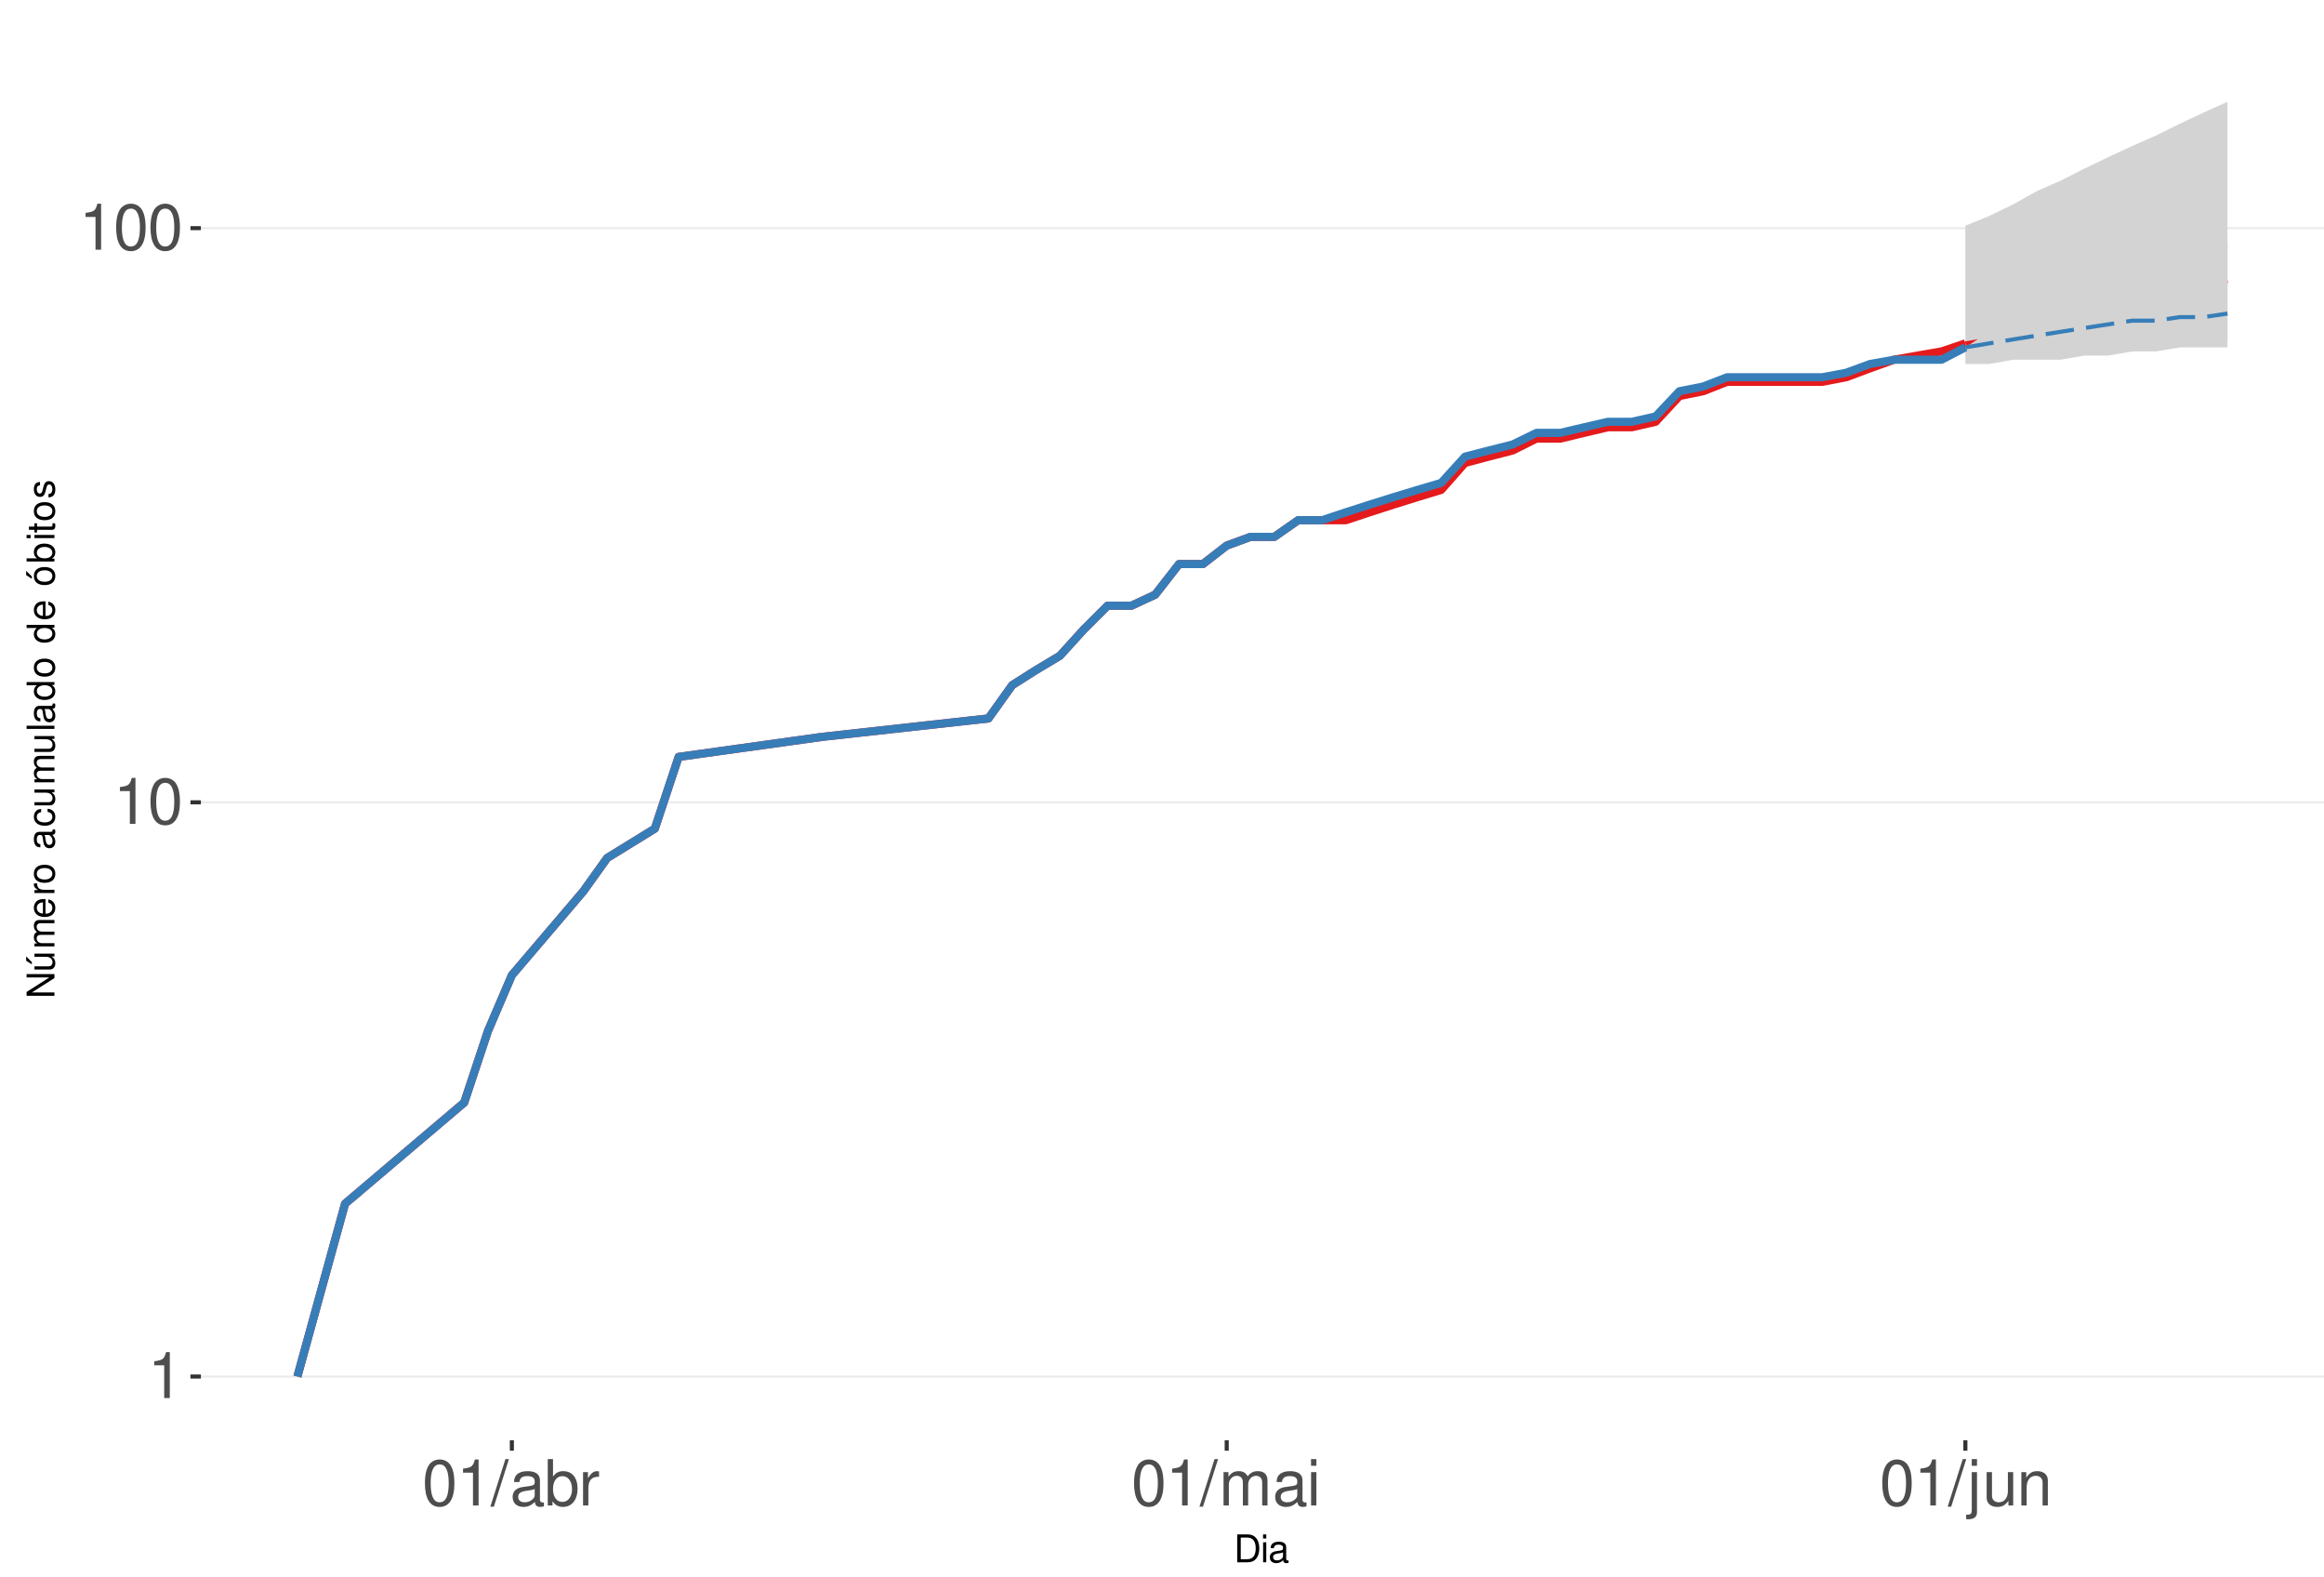
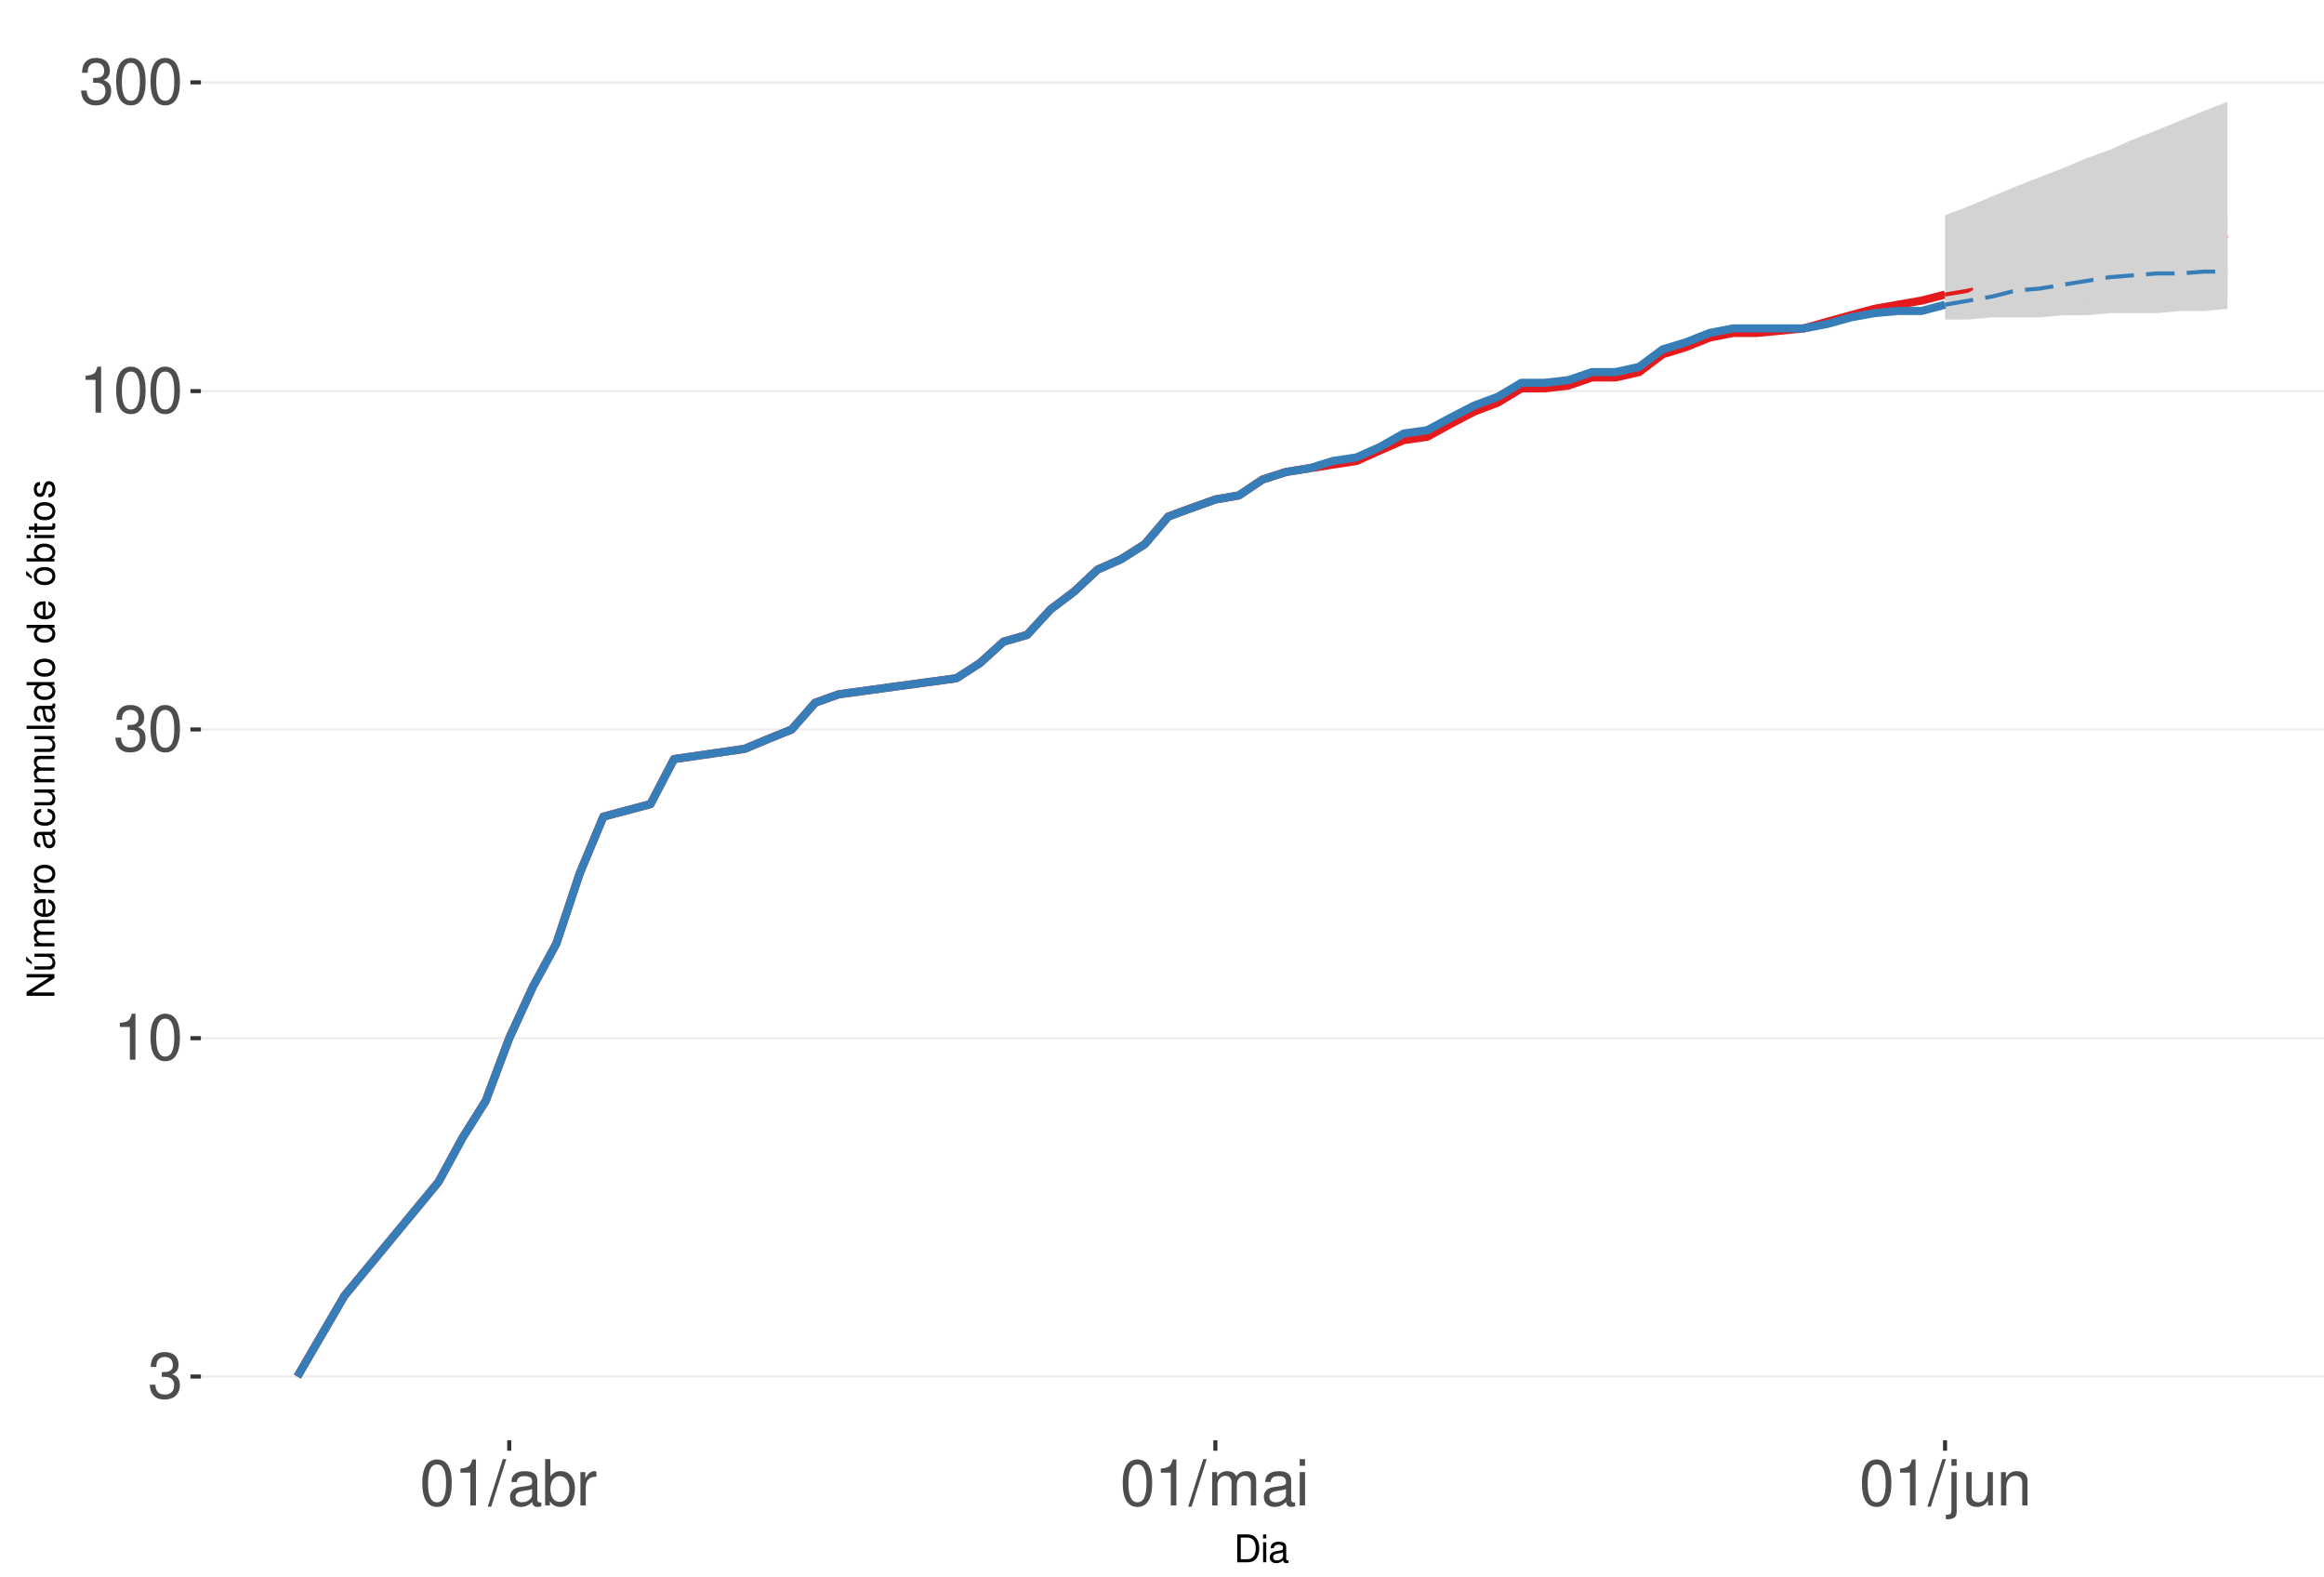
<svg xmlns="http://www.w3.org/2000/svg" xmlns:xlink="http://www.w3.org/1999/xlink" width="609pt" height="413pt" viewBox="0 0 609 413" version="1.1">
  <defs>
    <g>
      <symbol overflow="visible" id="glyph0-0">
        <path style="stroke:none;" d="" />
      </symbol>
      <symbol overflow="visible" id="glyph0-1">
+         <path style="stroke:none;" d="M 3.688 -5.547 L 4.484 -5.547 C 6.078 -5.547 6.922 -4.797 6.922 -3.344 C 6.922 -1.828 6.016 -0.922 4.5 -0.922 C 2.875 -0.922 2.094 -1.734 2 -3.5 L 0.531 -3.5 C 0.594 -2.531 0.766 -1.906 1.047 -1.359 C 1.672 -0.203 2.812 0.391 4.438 0.391 C 6.859 0.391 8.422 -1.078 8.422 -3.359 C 8.422 -4.891 7.844 -5.734 6.422 -6.234 C 7.531 -6.672 8.078 -7.516 8.078 -8.734 C 8.078 -10.797 6.734 -12.047 4.484 -12.047 C 2.094 -12.047 0.828 -10.703 0.781 -8.156 L 2.25 -8.156 C 2.266 -8.891 2.328 -9.312 2.516 -9.672 C 2.844 -10.359 3.578 -10.766 4.5 -10.766 C 5.797 -10.766 6.578 -9.984 6.578 -8.672 C 6.578 -7.828 6.281 -7.312 5.625 -7.031 C 5.234 -6.859 4.703 -6.797 3.688 -6.781 Z M 3.688 -5.547 " />
+       </symbol>
+       <symbol overflow="visible" id="glyph0-2">
        <path style="stroke:none;" d="M 4.312 -8.578 L 4.312 0 L 5.781 0 L 5.781 -12.047 L 4.812 -12.047 C 4.297 -10.188 3.969 -9.938 1.703 -9.641 L 1.703 -8.578 Z M 4.312 -8.578 " />
      </symbol>
-       <symbol overflow="visible" id="glyph0-2">
+       <symbol overflow="visible" id="glyph0-3">
        <path style="stroke:none;" d="M 4.578 -12.047 C 3.484 -12.047 2.484 -11.547 1.859 -10.734 C 1.094 -9.656 0.719 -8.062 0.719 -5.828 C 0.719 -1.766 2.047 0.391 4.578 0.391 C 7.078 0.391 8.438 -1.766 8.438 -5.734 C 8.438 -8.062 8.078 -9.625 7.297 -10.734 C 6.672 -11.562 5.703 -12.047 4.578 -12.047 Z M 4.578 -10.75 C 6.156 -10.75 6.953 -9.125 6.953 -5.859 C 6.953 -2.438 6.172 -0.828 4.547 -0.828 C 3 -0.828 2.219 -2.5 2.219 -5.812 C 2.219 -9.125 3 -10.75 4.578 -10.75 Z M 4.578 -10.75 " />
      </symbol>
-       <symbol overflow="visible" id="glyph0-3">
+       <symbol overflow="visible" id="glyph0-4">
        <path style="stroke:none;" d="M 3.812 -12.141 L -0.141 0.328 L 0.781 0.328 L 4.734 -12.141 Z M 3.812 -12.141 " />
      </symbol>
-       <symbol overflow="visible" id="glyph0-4">
+       <symbol overflow="visible" id="glyph0-5">
        <path style="stroke:none;" d="M 8.906 -0.812 C 8.766 -0.781 8.688 -0.781 8.609 -0.781 C 8.125 -0.781 7.859 -1.031 7.859 -1.469 L 7.859 -6.594 C 7.859 -8.141 6.734 -8.984 4.578 -8.984 C 3.297 -8.984 2.281 -8.609 1.688 -7.969 C 1.281 -7.516 1.109 -7.016 1.078 -6.141 L 2.484 -6.141 C 2.594 -7.219 3.234 -7.688 4.531 -7.688 C 5.797 -7.688 6.484 -7.234 6.484 -6.391 L 6.484 -6.031 C 6.469 -5.438 6.156 -5.219 5.031 -5.062 C 3.062 -4.812 2.766 -4.75 2.234 -4.531 C 1.219 -4.094 0.703 -3.328 0.703 -2.203 C 0.703 -0.609 1.797 0.391 3.562 0.391 C 4.656 0.391 5.547 0 6.531 -0.906 C 6.625 0 7.062 0.391 7.969 0.391 C 8.266 0.391 8.438 0.344 8.906 0.234 Z M 6.484 -2.75 C 6.484 -2.281 6.344 -2 5.922 -1.609 C 5.359 -1.094 4.688 -0.828 3.859 -0.828 C 2.781 -0.828 2.156 -1.344 2.156 -2.234 C 2.156 -3.141 2.75 -3.609 4.25 -3.828 C 5.734 -4.031 6.016 -4.094 6.484 -4.312 Z M 6.484 -2.75 " />
      </symbol>
-       <symbol overflow="visible" id="glyph0-5">
+       <symbol overflow="visible" id="glyph0-6">
        <path style="stroke:none;" d="M 0.906 -12.141 L 0.906 0 L 2.156 0 L 2.156 -1.109 C 2.812 -0.094 3.703 0.391 4.906 0.391 C 7.219 0.391 8.719 -1.5 8.719 -4.391 C 8.719 -7.234 7.297 -8.984 4.984 -8.984 C 3.781 -8.984 2.938 -8.531 2.281 -7.547 L 2.281 -12.141 Z M 4.719 -7.672 C 6.266 -7.672 7.266 -6.328 7.266 -4.25 C 7.266 -2.266 6.234 -0.922 4.719 -0.922 C 3.234 -0.922 2.281 -2.25 2.281 -4.297 C 2.281 -6.344 3.234 -7.672 4.719 -7.672 Z M 4.719 -7.672 " />
      </symbol>
-       <symbol overflow="visible" id="glyph0-6">
+       <symbol overflow="visible" id="glyph0-7">
        <path style="stroke:none;" d="M 1.156 -8.734 L 1.156 0 L 2.547 0 L 2.547 -4.531 C 2.562 -6.625 3.438 -7.562 5.344 -7.516 L 5.344 -8.922 C 5.109 -8.969 4.984 -8.984 4.812 -8.984 C 3.922 -8.984 3.234 -8.438 2.438 -7.141 L 2.438 -8.734 Z M 1.156 -8.734 " />
      </symbol>
-       <symbol overflow="visible" id="glyph0-7">
+       <symbol overflow="visible" id="glyph0-8">
        <path style="stroke:none;" d="M 1.172 -8.734 L 1.172 0 L 2.562 0 L 2.562 -5.484 C 2.562 -6.75 3.484 -7.766 4.609 -7.766 C 5.641 -7.766 6.234 -7.125 6.234 -6.016 L 6.234 0 L 7.625 0 L 7.625 -5.484 C 7.625 -6.75 8.547 -7.766 9.672 -7.766 C 10.688 -7.766 11.297 -7.109 11.297 -6.016 L 11.297 0 L 12.688 0 L 12.688 -6.547 C 12.688 -8.109 11.797 -8.984 10.156 -8.984 C 9 -8.984 8.297 -8.625 7.484 -7.641 C 6.969 -8.578 6.266 -8.984 5.125 -8.984 C 3.969 -8.984 3.188 -8.547 2.453 -7.5 L 2.453 -8.734 Z M 1.172 -8.734 " />
      </symbol>
-       <symbol overflow="visible" id="glyph0-8">
+       <symbol overflow="visible" id="glyph0-9">
        <path style="stroke:none;" d="M 2.5 -8.734 L 1.109 -8.734 L 1.109 0 L 2.5 0 Z M 2.5 -12.141 L 1.094 -12.141 L 1.094 -10.391 L 2.5 -10.391 Z M 2.5 -12.141 " />
      </symbol>
-       <symbol overflow="visible" id="glyph0-9">
+       <symbol overflow="visible" id="glyph0-10">
        <path style="stroke:none;" d="M 1.172 -8.734 L 1.172 1.266 C 1.172 2.125 0.906 2.422 0.031 2.422 C -0.062 2.422 -0.109 2.422 -0.297 2.406 L -0.297 3.578 C -0.141 3.609 -0.047 3.625 0.172 3.625 C 1.734 3.625 2.547 3.016 2.547 1.812 L 2.547 -8.734 Z M 2.547 -12.141 L 1.172 -12.141 L 1.172 -10.391 L 2.547 -10.391 Z M 2.547 -12.141 " />
      </symbol>
-       <symbol overflow="visible" id="glyph0-10">
+       <symbol overflow="visible" id="glyph0-11">
        <path style="stroke:none;" d="M 8.031 0 L 8.031 -8.734 L 6.641 -8.734 L 6.641 -3.781 C 6.641 -2 5.719 -0.828 4.266 -0.828 C 3.172 -0.828 2.469 -1.5 2.469 -2.547 L 2.469 -8.734 L 1.078 -8.734 L 1.078 -2 C 1.078 -0.547 2.172 0.391 3.859 0.391 C 5.141 0.391 5.969 -0.062 6.781 -1.219 L 6.781 0 Z M 8.031 0 " />
      </symbol>
-       <symbol overflow="visible" id="glyph0-11">
+       <symbol overflow="visible" id="glyph0-12">
        <path style="stroke:none;" d="M 1.172 -8.734 L 1.172 0 L 2.562 0 L 2.562 -4.812 C 2.562 -6.594 3.5 -7.766 4.938 -7.766 C 6.031 -7.766 6.734 -7.094 6.734 -6.047 L 6.734 0 L 8.109 0 L 8.109 -6.594 C 8.109 -8.047 7.031 -8.984 5.344 -8.984 C 4.047 -8.984 3.219 -8.484 2.453 -7.266 L 2.453 -8.734 Z M 1.172 -8.734 " />
      </symbol>
      <symbol overflow="visible" id="glyph1-0">
        <path style="stroke:none;" d="" />
      </symbol>
      <symbol overflow="visible" id="glyph1-1">
        <path style="stroke:none;" d="M 0.891 0 L 3.703 0 C 5.547 0 6.672 -1.375 6.672 -3.656 C 6.672 -5.906 5.547 -7.297 3.703 -7.297 L 0.891 -7.297 Z M 1.812 -0.812 L 1.812 -6.469 L 3.547 -6.469 C 4.984 -6.469 5.734 -5.5 5.734 -3.641 C 5.734 -1.797 4.984 -0.812 3.547 -0.812 Z M 1.812 -0.812 " />
      </symbol>
      <symbol overflow="visible" id="glyph1-2">
        <path style="stroke:none;" d="M 1.5 -5.234 L 0.672 -5.234 L 0.672 0 L 1.5 0 Z M 1.5 -7.297 L 0.656 -7.297 L 0.656 -6.234 L 1.5 -6.234 Z M 1.5 -7.297 " />
      </symbol>
      <symbol overflow="visible" id="glyph1-3">
        <path style="stroke:none;" d="M 5.344 -0.484 C 5.266 -0.469 5.219 -0.469 5.172 -0.469 C 4.875 -0.469 4.719 -0.625 4.719 -0.875 L 4.719 -3.953 C 4.719 -4.891 4.047 -5.391 2.75 -5.391 C 1.984 -5.391 1.375 -5.172 1.016 -4.781 C 0.766 -4.516 0.672 -4.203 0.656 -3.688 L 1.484 -3.688 C 1.562 -4.328 1.938 -4.625 2.719 -4.625 C 3.484 -4.625 3.891 -4.344 3.891 -3.844 L 3.891 -3.625 C 3.875 -3.266 3.703 -3.125 3.016 -3.047 C 1.844 -2.891 1.656 -2.844 1.344 -2.719 C 0.734 -2.453 0.422 -2 0.422 -1.312 C 0.422 -0.375 1.078 0.234 2.141 0.234 C 2.797 0.234 3.328 0 3.922 -0.547 C 3.984 0 4.234 0.234 4.781 0.234 C 4.953 0.234 5.062 0.203 5.344 0.141 Z M 3.891 -1.656 C 3.891 -1.375 3.812 -1.203 3.562 -0.969 C 3.219 -0.656 2.812 -0.5 2.312 -0.5 C 1.672 -0.5 1.297 -0.812 1.297 -1.344 C 1.297 -1.891 1.656 -2.172 2.547 -2.297 C 3.438 -2.422 3.609 -2.453 3.891 -2.594 Z M 3.891 -1.656 " />
      </symbol>
      <symbol overflow="visible" id="glyph2-0">
        <path style="stroke:none;" d="" />
      </symbol>
      <symbol overflow="visible" id="glyph2-1">
        <path style="stroke:none;" d="M -7.297 -6.453 L -7.297 -5.578 L -1.328 -5.578 L -7.297 -1.766 L -7.297 -0.766 L 0 -0.766 L 0 -1.641 L -5.906 -1.641 L 0 -5.406 L 0 -6.453 Z M -7.297 -6.453 " />
      </symbol>
      <symbol overflow="visible" id="glyph2-2">
        <path style="stroke:none;" d="M 0 -4.812 L -5.234 -4.812 L -5.234 -3.984 L -2.266 -3.984 C -1.203 -3.984 -0.5 -3.438 -0.5 -2.562 C -0.5 -1.906 -0.906 -1.484 -1.531 -1.484 L -5.234 -1.484 L -5.234 -0.656 L -1.203 -0.656 C -0.328 -0.656 0.234 -1.297 0.234 -2.312 C 0.234 -3.094 -0.047 -3.578 -0.734 -4.062 L 0 -4.062 Z M -7.406 -2.953 L -5.922 -2 L -5.922 -2.594 L -7.406 -4.094 Z M -7.406 -2.953 " />
      </symbol>
      <symbol overflow="visible" id="glyph2-3">
        <path style="stroke:none;" d="M -5.234 -0.703 L 0 -0.703 L 0 -1.547 L -3.297 -1.547 C -4.047 -1.547 -4.656 -2.094 -4.656 -2.766 C -4.656 -3.391 -4.281 -3.734 -3.609 -3.734 L 0 -3.734 L 0 -4.578 L -3.297 -4.578 C -4.047 -4.578 -4.656 -5.125 -4.656 -5.812 C -4.656 -6.422 -4.266 -6.781 -3.609 -6.781 L 0 -6.781 L 0 -7.625 L -3.938 -7.625 C -4.875 -7.625 -5.391 -7.078 -5.391 -6.094 C -5.391 -5.406 -5.188 -4.984 -4.594 -4.484 C -5.156 -4.188 -5.391 -3.766 -5.391 -3.078 C -5.391 -2.375 -5.125 -1.906 -4.5 -1.469 L -5.234 -1.469 Z M -5.234 -0.703 " />
      </symbol>
      <symbol overflow="visible" id="glyph2-4">
        <path style="stroke:none;" d="M -2.344 -5.125 C -3.141 -5.125 -3.625 -5.062 -4.016 -4.922 C -4.875 -4.578 -5.391 -3.781 -5.391 -2.797 C -5.391 -1.344 -4.281 -0.406 -2.547 -0.406 C -0.812 -0.406 0.234 -1.297 0.234 -2.781 C 0.234 -3.984 -0.453 -4.812 -1.594 -5.016 L -1.594 -4.188 C -0.906 -3.953 -0.547 -3.484 -0.547 -2.812 C -0.547 -2.281 -0.781 -1.828 -1.219 -1.547 C -1.516 -1.344 -1.812 -1.281 -2.344 -1.266 Z M -3.016 -1.297 C -3.984 -1.359 -4.625 -1.953 -4.625 -2.797 C -4.625 -3.641 -3.953 -4.234 -3.016 -4.234 Z M -3.016 -1.297 " />
      </symbol>
      <symbol overflow="visible" id="glyph2-5">
        <path style="stroke:none;" d="M -5.234 -0.688 L 0 -0.688 L 0 -1.531 L -2.719 -1.531 C -3.984 -1.547 -4.547 -2.062 -4.516 -3.203 L -5.359 -3.203 C -5.375 -3.062 -5.391 -2.984 -5.391 -2.891 C -5.391 -2.344 -5.062 -1.938 -4.297 -1.453 L -5.234 -1.453 Z M -5.234 -0.688 " />
      </symbol>
      <symbol overflow="visible" id="glyph2-6">
        <path style="stroke:none;" d="M -5.391 -2.719 C -5.391 -1.234 -4.344 -0.359 -2.578 -0.359 C -0.812 -0.359 0.234 -1.234 0.234 -2.734 C 0.234 -4.203 -0.812 -5.094 -2.547 -5.094 C -4.359 -5.094 -5.391 -4.234 -5.391 -2.719 Z M -4.625 -2.734 C -4.625 -3.672 -3.844 -4.234 -2.547 -4.234 C -1.312 -4.234 -0.547 -3.656 -0.547 -2.734 C -0.547 -1.797 -1.312 -1.234 -2.578 -1.234 C -3.844 -1.234 -4.625 -1.797 -4.625 -2.734 Z M -4.625 -2.734 " />
      </symbol>
      <symbol overflow="visible" id="glyph2-7">
        <path style="stroke:none;" d="" />
      </symbol>
      <symbol overflow="visible" id="glyph2-8">
        <path style="stroke:none;" d="M -0.484 -5.344 C -0.469 -5.266 -0.469 -5.219 -0.469 -5.172 C -0.469 -4.875 -0.625 -4.719 -0.875 -4.719 L -3.953 -4.719 C -4.891 -4.719 -5.391 -4.047 -5.391 -2.75 C -5.391 -1.984 -5.172 -1.375 -4.781 -1.016 C -4.516 -0.766 -4.203 -0.672 -3.688 -0.656 L -3.688 -1.484 C -4.328 -1.562 -4.625 -1.938 -4.625 -2.719 C -4.625 -3.484 -4.344 -3.891 -3.844 -3.891 L -3.625 -3.891 C -3.266 -3.875 -3.125 -3.703 -3.047 -3.016 C -2.891 -1.844 -2.844 -1.656 -2.719 -1.344 C -2.453 -0.734 -2 -0.422 -1.312 -0.422 C -0.375 -0.422 0.234 -1.078 0.234 -2.141 C 0.234 -2.797 0 -3.328 -0.547 -3.922 C 0 -3.984 0.234 -4.234 0.234 -4.781 C 0.234 -4.953 0.203 -5.062 0.141 -5.344 Z M -1.656 -3.891 C -1.375 -3.891 -1.203 -3.812 -0.969 -3.562 C -0.656 -3.219 -0.5 -2.812 -0.5 -2.312 C -0.5 -1.672 -0.812 -1.297 -1.344 -1.297 C -1.891 -1.297 -2.172 -1.656 -2.297 -2.547 C -2.422 -3.438 -2.453 -3.609 -2.594 -3.891 Z M -1.656 -3.891 " />
      </symbol>
      <symbol overflow="visible" id="glyph2-9">
        <path style="stroke:none;" d="M -3.484 -4.703 C -3.984 -4.672 -4.312 -4.562 -4.609 -4.359 C -5.094 -4 -5.391 -3.375 -5.391 -2.641 C -5.391 -1.219 -4.266 -0.312 -2.531 -0.312 C -0.844 -0.312 0.234 -1.203 0.234 -2.625 C 0.234 -3.875 -0.516 -4.672 -1.797 -4.766 L -1.797 -3.938 C -0.953 -3.797 -0.547 -3.359 -0.547 -2.656 C -0.547 -1.734 -1.297 -1.188 -2.531 -1.188 C -3.844 -1.188 -4.625 -1.719 -4.625 -2.625 C -4.625 -3.328 -4.203 -3.766 -3.484 -3.875 Z M -3.484 -4.703 " />
      </symbol>
      <symbol overflow="visible" id="glyph2-10">
        <path style="stroke:none;" d="M 0 -4.812 L -5.234 -4.812 L -5.234 -3.984 L -2.266 -3.984 C -1.203 -3.984 -0.5 -3.438 -0.5 -2.562 C -0.5 -1.906 -0.906 -1.484 -1.531 -1.484 L -5.234 -1.484 L -5.234 -0.656 L -1.203 -0.656 C -0.328 -0.656 0.234 -1.297 0.234 -2.312 C 0.234 -3.094 -0.047 -3.578 -0.734 -4.062 L 0 -4.062 Z M 0 -4.812 " />
      </symbol>
      <symbol overflow="visible" id="glyph2-11">
        <path style="stroke:none;" d="M -7.297 -1.516 L -7.297 -0.688 L 0 -0.688 L 0 -1.516 Z M -7.297 -1.516 " />
      </symbol>
      <symbol overflow="visible" id="glyph2-12">
        <path style="stroke:none;" d="M -7.297 -4.953 L -7.297 -4.125 L -4.578 -4.125 C -5.109 -3.766 -5.391 -3.203 -5.391 -2.516 C -5.391 -1.156 -4.297 -0.266 -2.625 -0.266 C -0.859 -0.266 0.234 -1.125 0.234 -2.547 C 0.234 -3.266 -0.047 -3.766 -0.688 -4.203 L 0 -4.203 L 0 -4.953 Z M -4.609 -2.656 C -4.609 -3.547 -3.812 -4.125 -2.562 -4.125 C -1.344 -4.125 -0.547 -3.547 -0.547 -2.656 C -0.547 -1.734 -1.359 -1.125 -2.578 -1.125 C -3.797 -1.125 -4.609 -1.734 -4.609 -2.656 Z M -4.609 -2.656 " />
      </symbol>
      <symbol overflow="visible" id="glyph2-13">
        <path style="stroke:none;" d="M -5.391 -2.719 C -5.391 -1.234 -4.344 -0.359 -2.578 -0.359 C -0.812 -0.359 0.234 -1.234 0.234 -2.734 C 0.234 -4.203 -0.812 -5.094 -2.547 -5.094 C -4.359 -5.094 -5.391 -4.234 -5.391 -2.719 Z M -4.625 -2.734 C -4.625 -3.672 -3.844 -4.234 -2.547 -4.234 C -1.312 -4.234 -0.547 -3.656 -0.547 -2.734 C -0.547 -1.797 -1.312 -1.234 -2.578 -1.234 C -3.844 -1.234 -4.625 -1.797 -4.625 -2.734 Z M -7.406 -2.984 L -5.922 -2.016 L -5.922 -2.625 L -7.406 -4.109 Z M -7.406 -2.984 " />
      </symbol>
      <symbol overflow="visible" id="glyph2-14">
        <path style="stroke:none;" d="M -7.297 -0.547 L 0 -0.547 L 0 -1.297 L -0.672 -1.297 C -0.062 -1.688 0.234 -2.219 0.234 -2.953 C 0.234 -4.328 -0.906 -5.234 -2.641 -5.234 C -4.344 -5.234 -5.391 -4.375 -5.391 -2.984 C -5.391 -2.266 -5.125 -1.766 -4.531 -1.375 L -7.297 -1.375 Z M -4.609 -2.828 C -4.609 -3.766 -3.797 -4.359 -2.547 -4.359 C -1.359 -4.359 -0.547 -3.734 -0.547 -2.828 C -0.547 -1.938 -1.344 -1.375 -2.578 -1.375 C -3.812 -1.375 -4.609 -1.938 -4.609 -2.828 Z M -4.609 -2.828 " />
      </symbol>
      <symbol overflow="visible" id="glyph2-15">
        <path style="stroke:none;" d="M -5.234 -1.5 L -5.234 -0.672 L 0 -0.672 L 0 -1.5 Z M -7.297 -1.5 L -7.297 -0.656 L -6.234 -0.656 L -6.234 -1.5 Z M -7.297 -1.5 " />
      </symbol>
      <symbol overflow="visible" id="glyph2-16">
        <path style="stroke:none;" d="M -5.234 -2.547 L -5.234 -1.688 L -6.688 -1.688 L -6.688 -0.844 L -5.234 -0.844 L -5.234 -0.141 L -4.562 -0.141 L -4.562 -0.844 L -0.594 -0.844 C -0.062 -0.844 0.234 -1.203 0.234 -1.859 C 0.234 -2.078 0.203 -2.266 0.156 -2.547 L -0.547 -2.547 C -0.516 -2.422 -0.5 -2.312 -0.5 -2.141 C -0.5 -1.781 -0.594 -1.688 -0.969 -1.688 L -4.562 -1.688 L -4.562 -2.547 Z M -5.234 -2.547 " />
      </symbol>
      <symbol overflow="visible" id="glyph2-17">
        <path style="stroke:none;" d="M -3.781 -4.375 C -4.812 -4.375 -5.391 -3.688 -5.391 -2.484 C -5.391 -1.266 -4.766 -0.469 -3.797 -0.469 C -2.969 -0.469 -2.578 -0.891 -2.281 -2.125 L -2.094 -2.906 C -1.953 -3.484 -1.734 -3.719 -1.375 -3.719 C -0.875 -3.719 -0.547 -3.234 -0.547 -2.5 C -0.547 -2.047 -0.672 -1.672 -0.891 -1.453 C -1.047 -1.328 -1.188 -1.266 -1.562 -1.219 L -1.562 -0.344 C -0.344 -0.375 0.234 -1.062 0.234 -2.438 C 0.234 -3.75 -0.422 -4.594 -1.438 -4.594 C -2.203 -4.594 -2.641 -4.156 -2.891 -3.109 L -3.078 -2.312 C -3.234 -1.625 -3.453 -1.344 -3.828 -1.344 C -4.312 -1.344 -4.625 -1.766 -4.625 -2.453 C -4.625 -3.125 -4.328 -3.484 -3.781 -3.5 Z M -3.781 -4.375 " />
      </symbol>
    </g>
    <clipPath id="clip1">
      <path d="M 52.645 9.961 L 609 9.961 L 609 377.328 L 52.645 377.328 Z M 52.645 9.961 " />
    </clipPath>
    <clipPath id="clip2">
      <path d="M 52.645 360 L 609 360 L 609 361 L 52.645 361 Z M 52.645 360 " />
    </clipPath>
    <clipPath id="clip3">
-       <path d="M 52.645 209 L 609 209 L 609 211 L 52.645 211 Z M 52.645 209 " />
+       <path d="M 52.645 271 L 609 271 L 609 273 L 52.645 273 Z M 52.645 271 " />
    </clipPath>
    <clipPath id="clip4">
-       <path d="M 52.645 59 L 609 59 L 609 61 L 52.645 61 Z M 52.645 59 " />
+       <path d="M 52.645 190 L 609 190 L 609 192 L 52.645 192 Z M 52.645 190 " />
+     </clipPath>
+     <clipPath id="clip5">
+       <path d="M 52.645 102 L 609 102 L 609 103 L 52.645 103 Z M 52.645 102 " />
+     </clipPath>
+     <clipPath id="clip6">
+       <path d="M 52.645 21 L 609 21 L 609 22 L 52.645 22 Z M 52.645 21 " />
    </clipPath>
  </defs>
  <g id="surface328">
    <rect x="0" y="0" width="609" height="413" style="fill:rgb(100%,100%,100%);fill-opacity:1;stroke:none;" />
    <rect x="0" y="0" width="609" height="413" style="fill:rgb(100%,100%,100%);fill-opacity:1;stroke:none;" />
    <path style="fill:none;stroke-width:1.067;stroke-linecap:round;stroke-linejoin:round;stroke:rgb(100%,100%,100%);stroke-opacity:1;stroke-miterlimit:10;" d="M 0 413 L 609 413 L 609 0 L 0 0 Z M 0 413 " />
    <g clip-path="url(#clip1)" clip-rule="nonzero">
      <path style=" stroke:none;fill-rule:nonzero;fill:rgb(100%,100%,100%);fill-opacity:1;" d="M 52.645 377.328 L 609 377.328 L 609 9.961 L 52.645 9.961 Z M 52.645 377.328 " />
    </g>
    <g clip-path="url(#clip2)" clip-rule="nonzero">
      <path style="fill:none;stroke-width:0.533;stroke-linecap:butt;stroke-linejoin:round;stroke:rgb(92.157%,92.157%,92.157%);stroke-opacity:1;stroke-miterlimit:10;" d="M 52.645 360.629 L 609 360.629 " />
    </g>
    <g clip-path="url(#clip3)" clip-rule="nonzero">
-       <path style="fill:none;stroke-width:0.533;stroke-linecap:butt;stroke-linejoin:round;stroke:rgb(92.157%,92.157%,92.157%);stroke-opacity:1;stroke-miterlimit:10;" d="M 52.645 210.199 L 609 210.199 " />
+       <path style="fill:none;stroke-width:0.533;stroke-linecap:butt;stroke-linejoin:round;stroke:rgb(92.157%,92.157%,92.157%);stroke-opacity:1;stroke-miterlimit:10;" d="M 52.645 271.988 L 609 271.988 " />
    </g>
    <g clip-path="url(#clip4)" clip-rule="nonzero">
-       <path style="fill:none;stroke-width:0.533;stroke-linecap:butt;stroke-linejoin:round;stroke:rgb(92.157%,92.157%,92.157%);stroke-opacity:1;stroke-miterlimit:10;" d="M 52.645 59.773 L 609 59.773 " />
-     </g>
-     <path style="fill:none;stroke-width:2.134;stroke-linecap:butt;stroke-linejoin:round;stroke:rgb(89.412%,10.196%,10.98%);stroke-opacity:1;stroke-miterlimit:10;" d="M 77.934 360.629 L 90.422 315.348 L 121.645 288.855 L 127.887 270.062 L 134.133 255.484 L 152.863 233.504 L 159.109 224.777 L 171.598 217.086 L 177.84 198.289 L 215.305 193.062 L 259.016 188.219 L 265.258 179.496 L 271.504 175.535 L 277.746 171.801 L 283.992 164.918 L 290.234 158.691 L 296.48 158.691 L 302.723 155.785 L 308.969 147.777 L 315.211 147.777 L 321.457 142.934 L 327.699 140.645 L 333.945 140.645 L 340.188 136.285 L 352.676 136.285 L 358.922 134.211 L 365.164 132.203 L 371.41 130.25 L 377.652 128.355 L 383.898 121.289 L 390.141 119.633 L 396.387 118.02 L 402.629 114.91 L 408.875 114.91 L 415.117 113.406 L 421.363 111.938 L 427.605 111.938 L 433.852 110.504 L 440.094 103.762 L 446.34 102.492 L 452.582 100.027 L 477.559 100.027 L 483.805 98.828 L 490.047 96.496 L 496.293 94.242 L 502.535 93.145 L 508.781 92.066 L 515.023 89.957 " />
-     <path style=" stroke:none;fill-rule:nonzero;fill:rgb(82.745%,82.745%,82.745%);fill-opacity:1;" d="M 515.023 59.121 L 521.27 56.586 L 527.516 53.547 L 533.758 50.074 L 540.004 47.32 L 546.246 44.156 L 552.492 41.141 L 558.734 38.258 L 564.98 35.496 L 571.223 32.418 L 577.469 29.477 L 583.711 26.66 L 583.711 91.004 L 571.223 91.004 L 564.98 92.066 L 558.734 92.066 L 552.492 93.145 L 546.246 93.145 L 540.004 94.242 L 527.516 94.242 L 521.27 95.359 L 515.023 95.359 Z M 515.023 59.121 " />
-     <path style="fill:none;stroke-width:1.067;stroke-linecap:butt;stroke-linejoin:round;stroke:rgb(89.412%,10.196%,10.98%);stroke-opacity:1;stroke-dasharray:7.469,3.201;stroke-miterlimit:10;" d="M 515.023 89.957 L 521.27 88.93 L 527.516 86.918 L 533.758 85.934 L 540.004 84.012 L 546.246 82.148 L 552.492 81.234 L 558.734 79.441 L 564.98 77.699 L 571.223 76.004 L 577.469 75.172 L 583.711 73.539 " />
-     <path style="fill:none;stroke-width:2.134;stroke-linecap:butt;stroke-linejoin:round;stroke:rgb(21.569%,49.412%,72.157%);stroke-opacity:1;stroke-miterlimit:10;" d="M 77.934 360.629 L 90.422 315.348 L 121.645 288.855 L 127.887 270.062 L 134.133 255.484 L 152.863 233.504 L 159.109 224.777 L 171.598 217.086 L 177.84 198.289 L 215.305 193.062 L 259.016 188.219 L 265.258 179.496 L 271.504 175.535 L 277.746 171.801 L 283.992 164.918 L 290.234 158.691 L 296.48 158.691 L 302.723 155.785 L 308.969 147.777 L 315.211 147.777 L 321.457 142.934 L 327.699 140.645 L 333.945 140.645 L 340.188 136.285 L 346.434 136.285 L 352.676 134.211 L 358.922 132.203 L 365.164 130.25 L 371.41 128.355 L 377.652 126.516 L 383.898 119.633 L 390.141 118.02 L 396.387 116.445 L 402.629 113.406 L 408.875 113.406 L 415.117 111.938 L 421.363 110.504 L 427.605 110.504 L 433.852 109.098 L 440.094 102.492 L 446.34 101.25 L 452.582 98.828 L 477.559 98.828 L 483.805 97.652 L 490.047 95.359 L 496.293 94.242 L 508.781 94.242 L 515.023 91.004 " />
-     <path style=" stroke:none;fill-rule:nonzero;fill:rgb(82.745%,82.745%,82.745%);fill-opacity:1;" d="M 515.023 91.004 L 521.27 86.918 L 527.516 83.074 L 533.758 79.441 L 540.004 76.004 L 546.246 72.738 L 552.492 70.391 L 558.734 68.871 L 564.98 66.656 L 571.223 65.934 L 577.469 64.512 L 583.711 63.812 L 583.711 88.93 L 552.492 88.93 L 546.246 89.957 L 527.516 89.957 L 521.27 91.004 Z M 515.023 91.004 " />
-     <path style="fill:none;stroke-width:1.067;stroke-linecap:butt;stroke-linejoin:round;stroke:rgb(21.569%,49.412%,72.157%);stroke-opacity:1;stroke-dasharray:7.469,3.201;stroke-miterlimit:10;" d="M 515.023 91.004 L 521.27 89.957 L 527.516 88.93 L 533.758 87.914 L 540.004 86.918 L 546.246 85.934 L 552.492 84.969 L 558.734 84.012 L 564.98 84.012 L 571.223 83.074 L 577.469 83.074 L 583.711 82.148 " />
+       <path style="fill:none;stroke-width:0.533;stroke-linecap:butt;stroke-linejoin:round;stroke:rgb(92.157%,92.157%,92.157%);stroke-opacity:1;stroke-miterlimit:10;" d="M 52.645 191.105 L 609 191.105 " />
+     </g>
+     <g clip-path="url(#clip5)" clip-rule="nonzero">
+       <path style="fill:none;stroke-width:0.533;stroke-linecap:butt;stroke-linejoin:round;stroke:rgb(92.157%,92.157%,92.157%);stroke-opacity:1;stroke-miterlimit:10;" d="M 52.645 102.465 L 609 102.465 " />
+     </g>
+     <g clip-path="url(#clip6)" clip-rule="nonzero">
+       <path style="fill:none;stroke-width:0.533;stroke-linecap:butt;stroke-linejoin:round;stroke:rgb(92.157%,92.157%,92.157%);stroke-opacity:1;stroke-miterlimit:10;" d="M 52.645 21.582 L 609 21.582 " />
+     </g>
+     <path style="fill:none;stroke-width:2.134;stroke-linecap:butt;stroke-linejoin:round;stroke:rgb(89.412%,10.196%,10.98%);stroke-opacity:1;stroke-miterlimit:10;" d="M 77.934 360.629 L 90.27 339.449 L 114.941 309.598 L 121.109 298.25 L 127.277 288.418 L 133.445 271.988 L 139.613 258.566 L 145.781 247.219 L 151.949 228.715 L 158.117 213.941 L 170.453 210.668 L 176.621 198.863 L 195.125 196.184 L 201.293 193.602 L 207.461 191.105 L 213.629 184.09 L 219.797 181.891 L 250.637 177.684 L 256.805 173.703 L 262.973 168.109 L 269.141 166.332 L 275.309 159.637 L 281.477 154.984 L 287.645 149.207 L 293.812 146.48 L 299.984 142.57 L 306.152 135.324 L 312.32 133.059 L 318.488 130.859 L 324.656 129.785 L 330.824 125.637 L 336.992 123.645 L 343.16 122.672 L 349.328 121.707 L 355.496 120.758 L 361.664 117.98 L 367.832 115.301 L 374 114.43 L 380.168 111.043 L 386.336 107.809 L 392.504 105.473 L 398.672 101.734 L 404.84 101.734 L 411.008 101.008 L 417.176 98.875 L 423.344 98.875 L 429.512 97.484 L 435.68 92.82 L 441.848 90.906 L 448.016 88.43 L 454.184 87.223 L 460.352 87.223 L 472.688 86.035 L 478.855 84.289 L 485.023 82.586 L 491.191 80.918 L 497.359 79.828 L 503.527 78.754 L 509.695 77.168 " />
+     <path style=" stroke:none;fill-rule:nonzero;fill:rgb(82.745%,82.745%,82.745%);fill-opacity:1;" d="M 509.695 56.383 L 515.863 54.055 L 522.031 51.434 L 528.199 48.902 L 534.367 46.453 L 540.535 44.082 L 546.703 41.465 L 552.871 39.246 L 559.039 36.492 L 565.207 34.125 L 571.375 31.555 L 577.543 29.066 L 583.711 26.66 L 583.711 80.918 L 577.543 81.469 L 571.375 81.469 L 565.207 82.023 L 552.871 82.023 L 546.703 82.586 L 540.535 82.586 L 534.367 83.148 L 522.031 83.148 L 515.863 83.719 L 509.695 83.719 Z M 509.695 56.383 " />
+     <path style="fill:none;stroke-width:1.067;stroke-linecap:butt;stroke-linejoin:round;stroke:rgb(89.412%,10.196%,10.98%);stroke-opacity:1;stroke-dasharray:7.469,3.201;stroke-miterlimit:10;" d="M 509.695 77.168 L 515.863 76.133 L 522.031 74.602 L 528.199 73.105 L 534.367 72.125 L 540.535 70.676 L 546.703 69.254 L 552.871 68.324 L 559.039 66.949 L 565.207 65.598 L 571.375 64.27 L 577.543 62.965 L 583.711 61.688 " />
+     <path style="fill:none;stroke-width:2.134;stroke-linecap:butt;stroke-linejoin:round;stroke:rgb(21.569%,49.412%,72.157%);stroke-opacity:1;stroke-miterlimit:10;" d="M 77.934 360.629 L 90.27 339.449 L 114.941 309.598 L 121.109 298.25 L 127.277 288.418 L 133.445 271.988 L 139.613 258.566 L 145.781 247.219 L 151.949 228.715 L 158.117 213.941 L 170.453 210.668 L 176.621 198.863 L 195.125 196.184 L 201.293 193.602 L 207.461 191.105 L 213.629 184.09 L 219.797 181.891 L 250.637 177.684 L 256.805 173.703 L 262.973 168.109 L 269.141 166.332 L 275.309 159.637 L 281.477 154.984 L 287.645 149.207 L 293.812 146.48 L 299.984 142.57 L 306.152 135.324 L 312.32 133.059 L 318.488 130.859 L 324.656 129.785 L 330.824 125.637 L 336.992 123.645 L 343.16 122.672 L 349.328 120.758 L 355.496 119.82 L 361.664 117.074 L 367.832 113.57 L 374 112.719 L 380.168 109.41 L 386.336 106.242 L 392.504 103.953 L 398.672 100.289 L 404.84 100.289 L 411.008 99.578 L 417.176 97.484 L 423.344 97.484 L 429.512 96.121 L 435.68 91.539 L 441.848 89.66 L 448.016 87.223 L 454.184 86.035 L 472.688 86.035 L 478.855 84.867 L 485.023 83.148 L 491.191 82.023 L 497.359 81.469 L 503.527 81.469 L 509.695 79.828 " />
+     <path style=" stroke:none;fill-rule:nonzero;fill:rgb(82.745%,82.745%,82.745%);fill-opacity:1;" d="M 509.695 79.828 L 515.863 76.648 L 522.031 73.105 L 528.199 70.199 L 534.367 67.863 L 540.535 65.152 L 546.703 62.965 L 552.871 61.266 L 559.039 59.602 L 565.207 58.375 L 571.375 57.57 L 577.543 57.172 L 583.711 56.777 L 583.711 78.754 L 546.703 78.754 L 540.535 79.289 L 522.031 79.289 L 515.863 79.828 Z M 509.695 79.828 " />
+     <path style="fill:none;stroke-width:1.067;stroke-linecap:butt;stroke-linejoin:round;stroke:rgb(21.569%,49.412%,72.157%);stroke-opacity:1;stroke-dasharray:7.469,3.201;stroke-miterlimit:10;" d="M 509.695 79.828 L 515.863 78.754 L 522.031 77.691 L 528.199 76.133 L 534.367 75.617 L 540.535 74.602 L 546.703 73.602 L 552.871 72.613 L 565.207 71.637 L 571.375 71.637 L 577.543 71.156 L 583.711 71.156 " />
    <g style="fill:rgb(30.196%,30.196%,30.196%);fill-opacity:1;">
      <use xlink:href="#glyph0-1" x="38.715" y="366.267" />
    </g>
    <g style="fill:rgb(30.196%,30.196%,30.196%);fill-opacity:1;">
-       <use xlink:href="#glyph0-1" x="29.715" y="215.837" />
-       <use xlink:href="#glyph0-2" x="38.715" y="215.837" />
-     </g>
-     <g style="fill:rgb(30.196%,30.196%,30.196%);fill-opacity:1;">
-       <use xlink:href="#glyph0-1" x="20.715" y="65.411" />
-       <use xlink:href="#glyph0-2" x="29.715" y="65.411" />
-       <use xlink:href="#glyph0-2" x="38.715" y="65.411" />
+       <use xlink:href="#glyph0-2" x="29.715" y="277.626" />
+       <use xlink:href="#glyph0-3" x="38.715" y="277.626" />
+     </g>
+     <g style="fill:rgb(30.196%,30.196%,30.196%);fill-opacity:1;">
+       <use xlink:href="#glyph0-1" x="29.715" y="196.743" />
+       <use xlink:href="#glyph0-3" x="38.715" y="196.743" />
+     </g>
+     <g style="fill:rgb(30.196%,30.196%,30.196%);fill-opacity:1;">
+       <use xlink:href="#glyph0-2" x="20.715" y="108.103" />
+       <use xlink:href="#glyph0-3" x="29.715" y="108.103" />
+       <use xlink:href="#glyph0-3" x="38.715" y="108.103" />
+     </g>
+     <g style="fill:rgb(30.196%,30.196%,30.196%);fill-opacity:1;">
+       <use xlink:href="#glyph0-1" x="20.715" y="27.22" />
+       <use xlink:href="#glyph0-3" x="29.715" y="27.22" />
+       <use xlink:href="#glyph0-3" x="38.715" y="27.22" />
    </g>
    <path style="fill:none;stroke-width:1.067;stroke-linecap:butt;stroke-linejoin:round;stroke:rgb(20%,20%,20%);stroke-opacity:1;stroke-miterlimit:10;" d="M 49.906 360.629 L 52.645 360.629 " />
-     <path style="fill:none;stroke-width:1.067;stroke-linecap:butt;stroke-linejoin:round;stroke:rgb(20%,20%,20%);stroke-opacity:1;stroke-miterlimit:10;" d="M 49.906 210.199 L 52.645 210.199 " />
-     <path style="fill:none;stroke-width:1.067;stroke-linecap:butt;stroke-linejoin:round;stroke:rgb(20%,20%,20%);stroke-opacity:1;stroke-miterlimit:10;" d="M 49.906 59.773 L 52.645 59.773 " />
-     <path style="fill:none;stroke-width:1.067;stroke-linecap:butt;stroke-linejoin:round;stroke:rgb(20%,20%,20%);stroke-opacity:1;stroke-miterlimit:10;" d="M 134.133 380.07 L 134.133 377.328 " />
-     <path style="fill:none;stroke-width:1.067;stroke-linecap:butt;stroke-linejoin:round;stroke:rgb(20%,20%,20%);stroke-opacity:1;stroke-miterlimit:10;" d="M 321.457 380.07 L 321.457 377.328 " />
-     <path style="fill:none;stroke-width:1.067;stroke-linecap:butt;stroke-linejoin:round;stroke:rgb(20%,20%,20%);stroke-opacity:1;stroke-miterlimit:10;" d="M 515.023 380.07 L 515.023 377.328 " />
-     <g style="fill:rgb(30.196%,30.196%,30.196%);fill-opacity:1;">
-       <use xlink:href="#glyph0-2" x="110.633" y="394.399" />
-       <use xlink:href="#glyph0-1" x="119.633" y="394.399" />
-       <use xlink:href="#glyph0-3" x="128.633" y="394.399" />
-       <use xlink:href="#glyph0-4" x="133.633" y="394.399" />
-       <use xlink:href="#glyph0-5" x="142.633" y="394.399" />
-       <use xlink:href="#glyph0-6" x="151.633" y="394.399" />
-     </g>
-     <g style="fill:rgb(30.196%,30.196%,30.196%);fill-opacity:1;">
-       <use xlink:href="#glyph0-2" x="296.457" y="394.399" />
-       <use xlink:href="#glyph0-1" x="305.457" y="394.399" />
-       <use xlink:href="#glyph0-3" x="314.457" y="394.399" />
-       <use xlink:href="#glyph0-7" x="319.457" y="394.399" />
-       <use xlink:href="#glyph0-4" x="333.457" y="394.399" />
-       <use xlink:href="#glyph0-8" x="342.457" y="394.399" />
-     </g>
-     <g style="fill:rgb(30.196%,30.196%,30.196%);fill-opacity:1;">
-       <use xlink:href="#glyph0-2" x="492.523" y="394.399" />
-       <use xlink:href="#glyph0-1" x="501.523" y="394.399" />
-       <use xlink:href="#glyph0-3" x="510.523" y="394.399" />
-       <use xlink:href="#glyph0-9" x="515.523" y="394.399" />
-       <use xlink:href="#glyph0-10" x="519.523" y="394.399" />
-       <use xlink:href="#glyph0-11" x="528.523" y="394.399" />
+     <path style="fill:none;stroke-width:1.067;stroke-linecap:butt;stroke-linejoin:round;stroke:rgb(20%,20%,20%);stroke-opacity:1;stroke-miterlimit:10;" d="M 49.906 271.988 L 52.645 271.988 " />
+     <path style="fill:none;stroke-width:1.067;stroke-linecap:butt;stroke-linejoin:round;stroke:rgb(20%,20%,20%);stroke-opacity:1;stroke-miterlimit:10;" d="M 49.906 191.105 L 52.645 191.105 " />
+     <path style="fill:none;stroke-width:1.067;stroke-linecap:butt;stroke-linejoin:round;stroke:rgb(20%,20%,20%);stroke-opacity:1;stroke-miterlimit:10;" d="M 49.906 102.465 L 52.645 102.465 " />
+     <path style="fill:none;stroke-width:1.067;stroke-linecap:butt;stroke-linejoin:round;stroke:rgb(20%,20%,20%);stroke-opacity:1;stroke-miterlimit:10;" d="M 49.906 21.582 L 52.645 21.582 " />
+     <path style="fill:none;stroke-width:1.067;stroke-linecap:butt;stroke-linejoin:round;stroke:rgb(20%,20%,20%);stroke-opacity:1;stroke-miterlimit:10;" d="M 133.445 380.07 L 133.445 377.328 " />
+     <path style="fill:none;stroke-width:1.067;stroke-linecap:butt;stroke-linejoin:round;stroke:rgb(20%,20%,20%);stroke-opacity:1;stroke-miterlimit:10;" d="M 318.488 380.07 L 318.488 377.328 " />
+     <path style="fill:none;stroke-width:1.067;stroke-linecap:butt;stroke-linejoin:round;stroke:rgb(20%,20%,20%);stroke-opacity:1;stroke-miterlimit:10;" d="M 509.695 380.07 L 509.695 377.328 " />
+     <g style="fill:rgb(30.196%,30.196%,30.196%);fill-opacity:1;">
+       <use xlink:href="#glyph0-3" x="109.945" y="394.399" />
+       <use xlink:href="#glyph0-2" x="118.945" y="394.399" />
+       <use xlink:href="#glyph0-4" x="127.945" y="394.399" />
+       <use xlink:href="#glyph0-5" x="132.945" y="394.399" />
+       <use xlink:href="#glyph0-6" x="141.945" y="394.399" />
+       <use xlink:href="#glyph0-7" x="150.945" y="394.399" />
+     </g>
+     <g style="fill:rgb(30.196%,30.196%,30.196%);fill-opacity:1;">
+       <use xlink:href="#glyph0-3" x="293.488" y="394.399" />
+       <use xlink:href="#glyph0-2" x="302.488" y="394.399" />
+       <use xlink:href="#glyph0-4" x="311.488" y="394.399" />
+       <use xlink:href="#glyph0-8" x="316.488" y="394.399" />
+       <use xlink:href="#glyph0-5" x="330.488" y="394.399" />
+       <use xlink:href="#glyph0-9" x="339.488" y="394.399" />
+     </g>
+     <g style="fill:rgb(30.196%,30.196%,30.196%);fill-opacity:1;">
+       <use xlink:href="#glyph0-3" x="487.195" y="394.399" />
+       <use xlink:href="#glyph0-2" x="496.195" y="394.399" />
+       <use xlink:href="#glyph0-4" x="505.195" y="394.399" />
+       <use xlink:href="#glyph0-10" x="510.195" y="394.399" />
+       <use xlink:href="#glyph0-11" x="514.195" y="394.399" />
+       <use xlink:href="#glyph0-12" x="523.195" y="394.399" />
    </g>
    <g style="fill:rgb(0%,0%,0%);fill-opacity:1;">
      <use xlink:href="#glyph1-1" x="323.324" y="409.29" />
      <use xlink:href="#glyph1-2" x="330.324" y="409.29" />
      <use xlink:href="#glyph1-3" x="332.324" y="409.29" />
    </g>
    <g style="fill:rgb(0%,0%,0%);fill-opacity:1;">
      <use xlink:href="#glyph2-1" x="14.263" y="261.645" />
      <use xlink:href="#glyph2-2" x="14.263" y="254.645" />
      <use xlink:href="#glyph2-3" x="14.263" y="248.645" />
      <use xlink:href="#glyph2-4" x="14.263" y="240.645" />
      <use xlink:href="#glyph2-5" x="14.263" y="234.645" />
      <use xlink:href="#glyph2-6" x="14.263" y="231.645" />
      <use xlink:href="#glyph2-7" x="14.263" y="225.645" />
      <use xlink:href="#glyph2-8" x="14.263" y="222.645" />
      <use xlink:href="#glyph2-9" x="14.263" y="216.645" />
      <use xlink:href="#glyph2-10" x="14.263" y="211.645" />
      <use xlink:href="#glyph2-3" x="14.263" y="205.645" />
      <use xlink:href="#glyph2-10" x="14.263" y="197.645" />
      <use xlink:href="#glyph2-11" x="14.263" y="191.645" />
      <use xlink:href="#glyph2-8" x="14.263" y="189.645" />
      <use xlink:href="#glyph2-12" x="14.263" y="183.645" />
      <use xlink:href="#glyph2-6" x="14.263" y="177.645" />
      <use xlink:href="#glyph2-7" x="14.263" y="171.645" />
      <use xlink:href="#glyph2-12" x="14.263" y="168.645" />
      <use xlink:href="#glyph2-4" x="14.263" y="162.645" />
      <use xlink:href="#glyph2-7" x="14.263" y="156.645" />
      <use xlink:href="#glyph2-13" x="14.263" y="153.645" />
      <use xlink:href="#glyph2-14" x="14.263" y="147.645" />
      <use xlink:href="#glyph2-15" x="14.263" y="141.645" />
      <use xlink:href="#glyph2-16" x="14.263" y="139.645" />
      <use xlink:href="#glyph2-6" x="14.263" y="136.645" />
      <use xlink:href="#glyph2-17" x="14.263" y="130.645" />
    </g>
  </g>
</svg>
